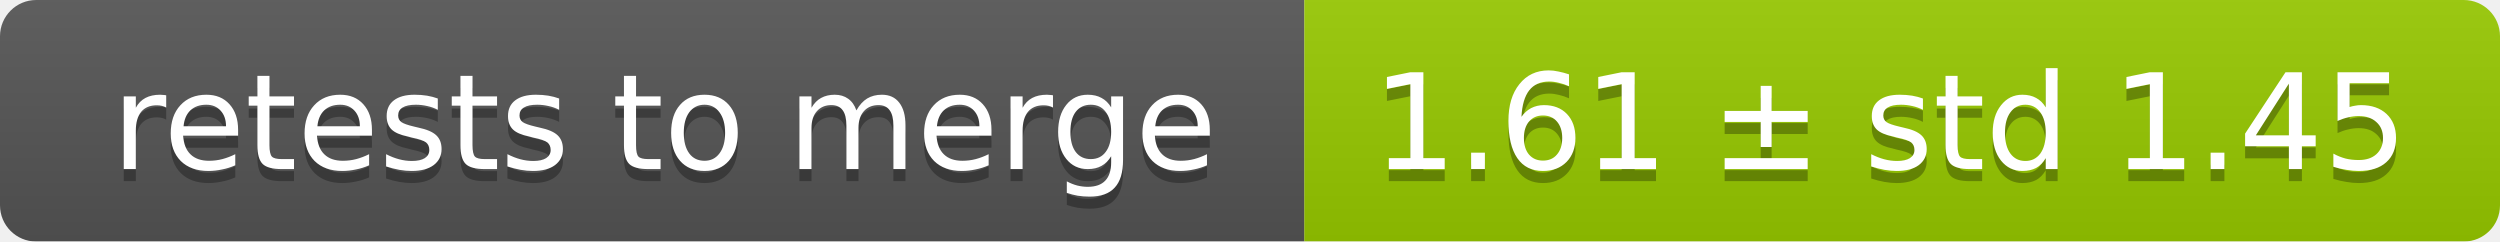
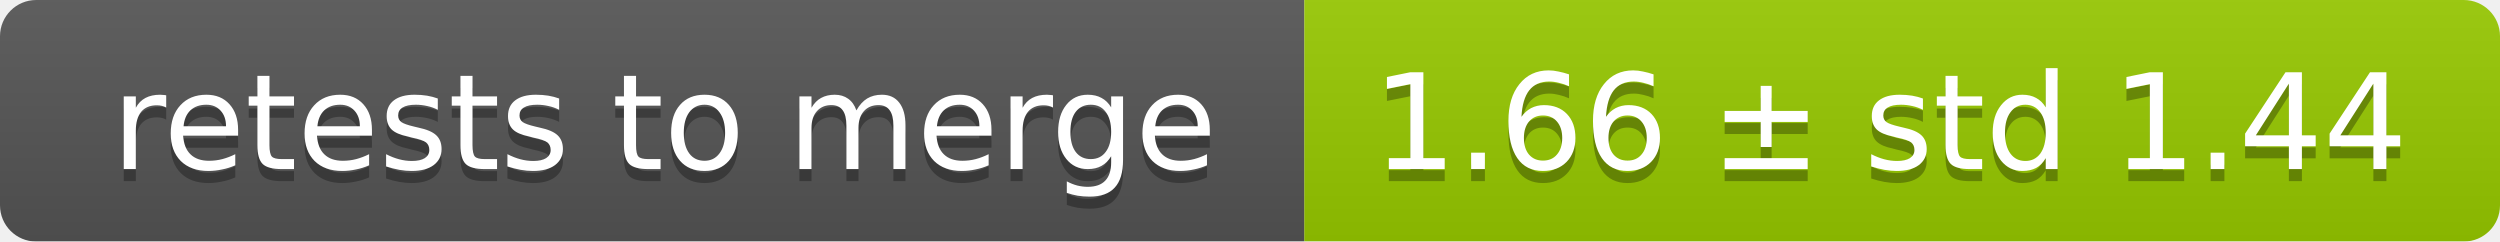
<svg xmlns="http://www.w3.org/2000/svg" width="207" height="20">
  <linearGradient id="smooth" x2="0" y2="100%">
    <stop offset="0" stop-color="#bbb" stop-opacity=".1" />
    <stop offset="1" stop-opacity=".1" />
  </linearGradient>
  <mask id="round">
    <rect width="207" height="20" rx="3" fill="#fff" />
  </mask>
  <g mask="url(#round)">
    <rect width="108" height="20" fill="#555" />
    <rect x="108" width="99" height="20" fill="#97ca00" />
    <rect width="207" height="20" fill="url(#smooth)" />
  </g>
  <g fill="#fff" text-anchor="middle" font-family="DejaVu Sans,Verdana,Geneva,sans-serif" font-size="11">
    <text x="55" y="15" fill="#010101" fill-opacity=".3">retests to merge</text>
    <text x="55" y="14">retests to merge</text>
-     <text x="156.5" y="15" fill="#010101" fill-opacity=".3">1.61 ± std 1.45</text>
-     <text x="156.5" y="14">1.61 ± std 1.45</text>
+     <text x="156.5" y="15" fill="#010101" fill-opacity=".3">1.66 ± std 1.44</text>
+     <text x="156.5" y="14">1.66 ± std 1.44</text>
  </g>
</svg>
